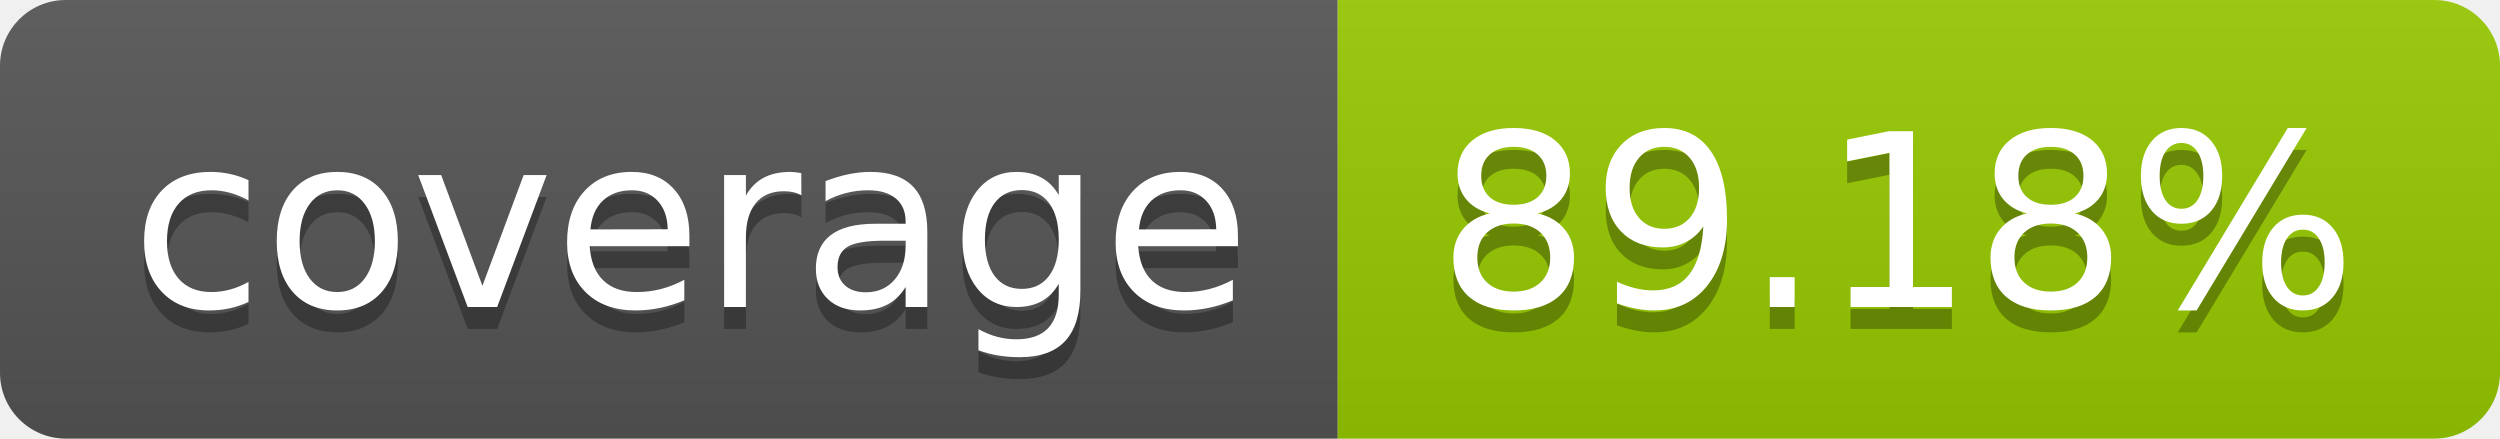
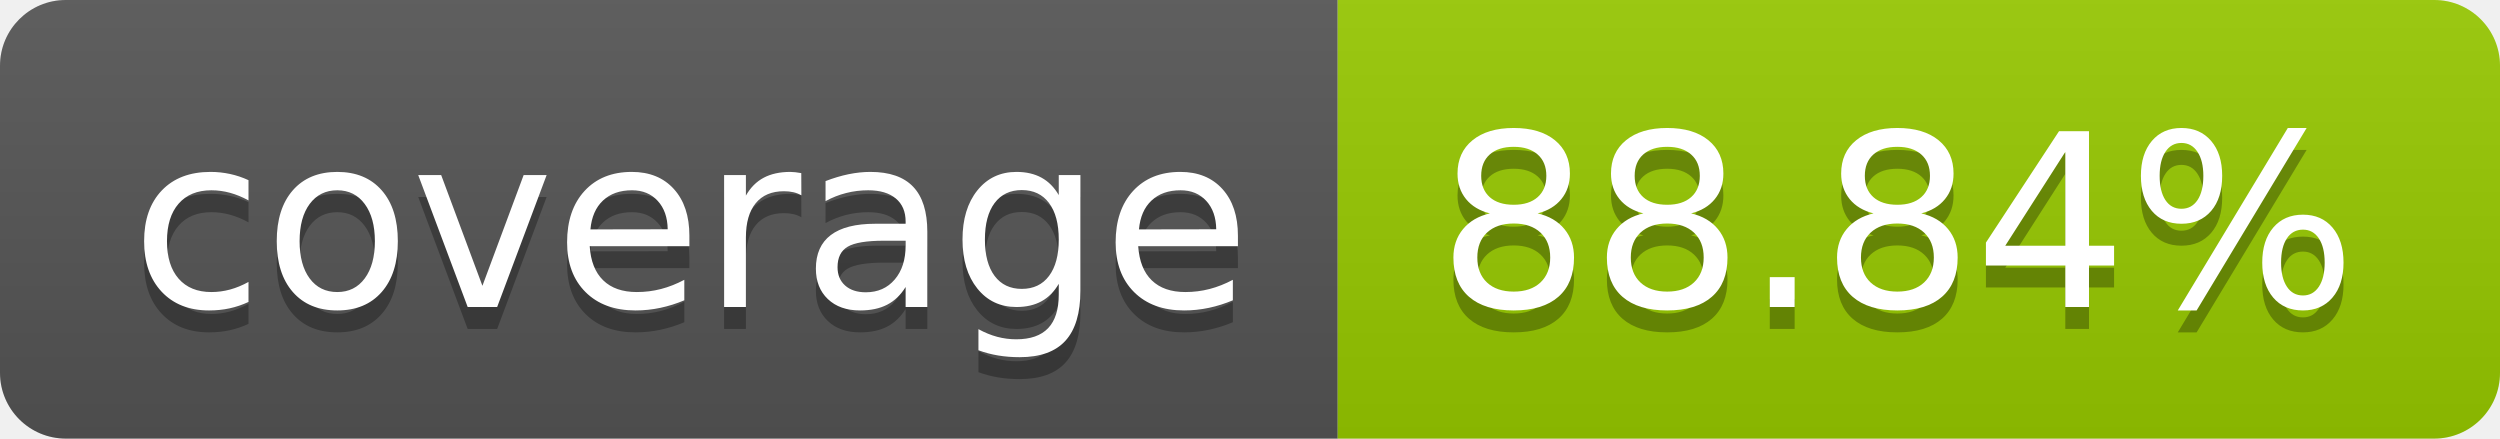
- <svg xmlns="http://www.w3.org/2000/svg" width="114" height="20" role="img" aria-label="coverage: 89.18%">
+ <svg xmlns="http://www.w3.org/2000/svg" width="114" height="20" role="img" aria-label="coverage: 88.84%">
  <linearGradient id="s" x2="0" y2="100%">
    <stop offset="0" stop-color="#bbb" stop-opacity=".1" />
    <stop offset="1" stop-opacity=".1" />
  </linearGradient>
  <clipPath id="r">
    <rect width="114" height="20" rx="3" fill="#fff" />
  </clipPath>
  <g clip-path="url(#r)">
    <rect width="61" height="20" fill="#555" />
    <rect x="61" width="53" height="20" fill="#97ca00" />
    <rect width="114" height="20" fill="url(#s)" />
  </g>
  <g fill="#fff" text-anchor="middle" font-family="Verdana,Geneva,DejaVu Sans,sans-serif" text-rendering="geometricPrecision" font-size="110">
    <text aria-hidden="true" x="315" y="150" fill="#010101" fill-opacity=".3" transform="scale(.1)" textLength="510">coverage</text>
    <text x="315" y="140" transform="scale(.1)" fill="#fff" textLength="510">coverage</text>
-     <text aria-hidden="true" x="865" y="150" fill="#010101" fill-opacity=".3" transform="scale(.1)" textLength="430">89.18%</text>
-     <text x="865" y="140" transform="scale(.1)" fill="#fff" textLength="430">89.18%</text>
+     <text aria-hidden="true" x="865" y="150" fill="#010101" fill-opacity=".3" transform="scale(.1)" textLength="430">88.84%</text>
+     <text x="865" y="140" transform="scale(.1)" fill="#fff" textLength="430">88.84%</text>
  </g>
</svg>
